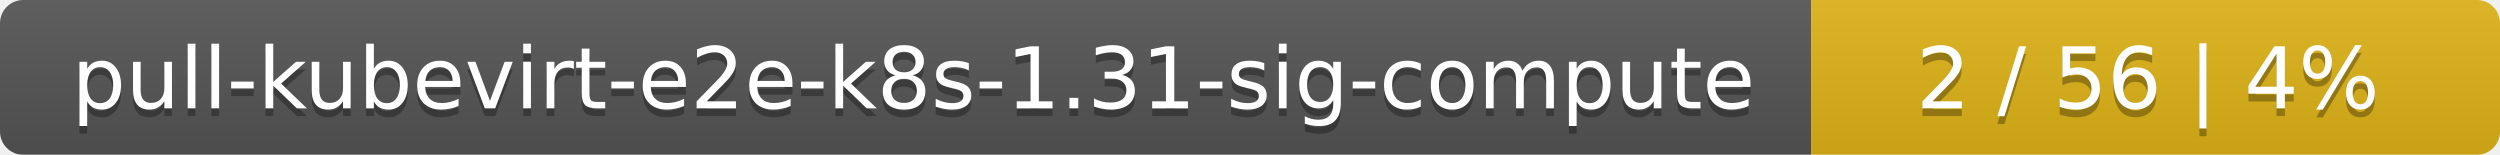
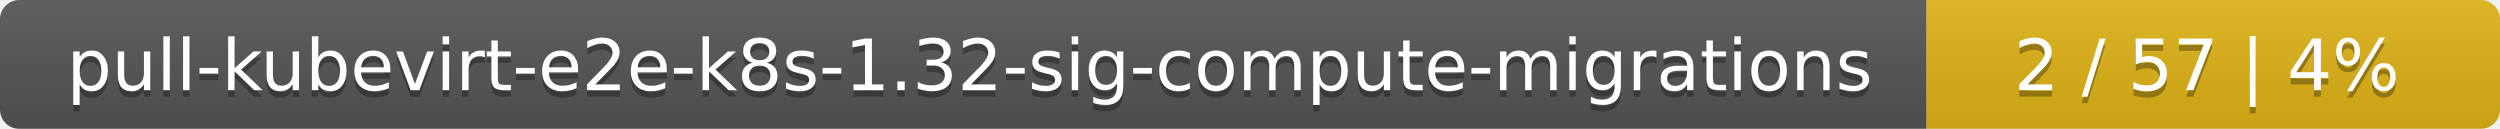
- <svg xmlns="http://www.w3.org/2000/svg" width="323" height="20">
+ <svg xmlns="http://www.w3.org/2000/svg" width="388" height="20">
  <linearGradient id="smooth" x2="0" y2="100%">
    <stop offset="0" stop-color="#bbb" stop-opacity=".1" />
    <stop offset="1" stop-opacity=".1" />
  </linearGradient>
  <mask id="round">
-     <rect width="323" height="20" rx="3" fill="#fff" />
+     <rect width="388" height="20" rx="3" fill="#fff" />
  </mask>
  <g mask="url(#round)">
-     <rect width="234" height="20" fill="#555" />
-     <rect x="234" width="89" height="20" fill="#dfb317" />
-     <rect width="323" height="20" fill="url(#smooth)" />
+     <rect width="299" height="20" fill="#555" />
+     <rect x="299" width="89" height="20" fill="#dfb317" />
+     <rect width="388" height="20" fill="url(#smooth)" />
  </g>
  <g fill="#fff" text-anchor="middle" font-family="DejaVu Sans,Verdana,Geneva,sans-serif" font-size="11">
-     <text x="118" y="15" fill="#010101" fill-opacity=".3">pull-kubevirt-e2e-k8s-1.31-sig-compute</text>
-     <text x="118" y="14">pull-kubevirt-e2e-k8s-1.31-sig-compute</text>
-     <text x="277.5" y="15" fill="#010101" fill-opacity=".3">2 / 56    |    4%</text>
-     <text x="277.5" y="14">2 / 56    |    4%</text>
+     <text x="150.5" y="15" fill="#010101" fill-opacity=".3">pull-kubevirt-e2e-k8s-1.32-sig-compute-migrations</text>
+     <text x="150.5" y="14">pull-kubevirt-e2e-k8s-1.32-sig-compute-migrations</text>
+     <text x="342.5" y="15" fill="#010101" fill-opacity=".3">2 / 57    |    4%</text>
+     <text x="342.5" y="14">2 / 57    |    4%</text>
  </g>
</svg>
